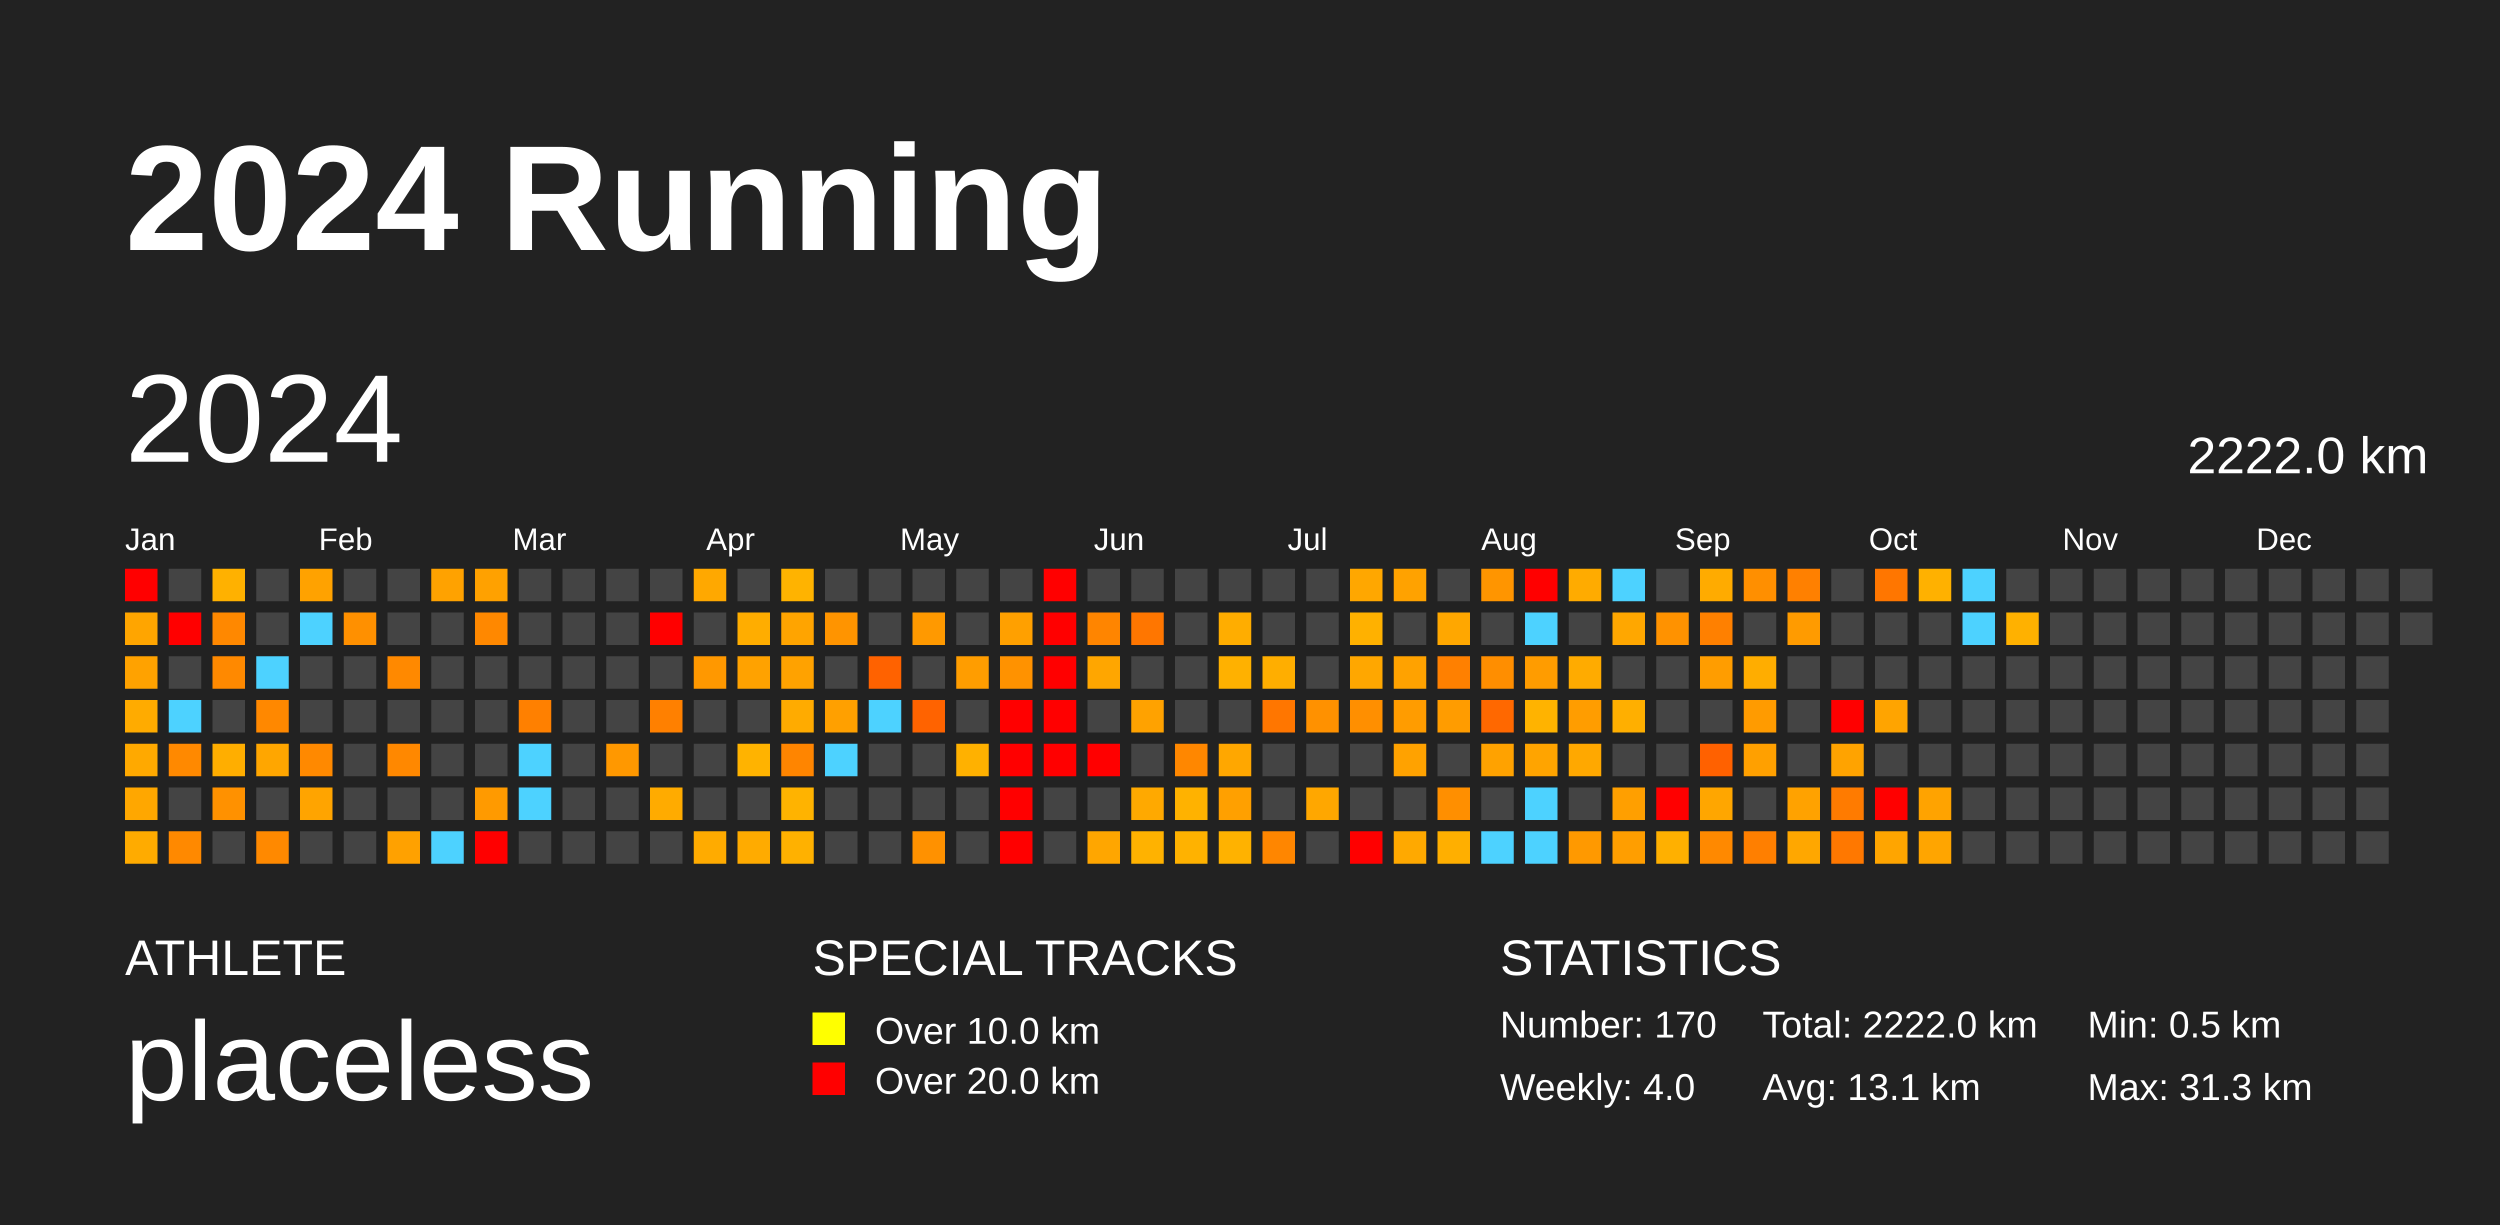
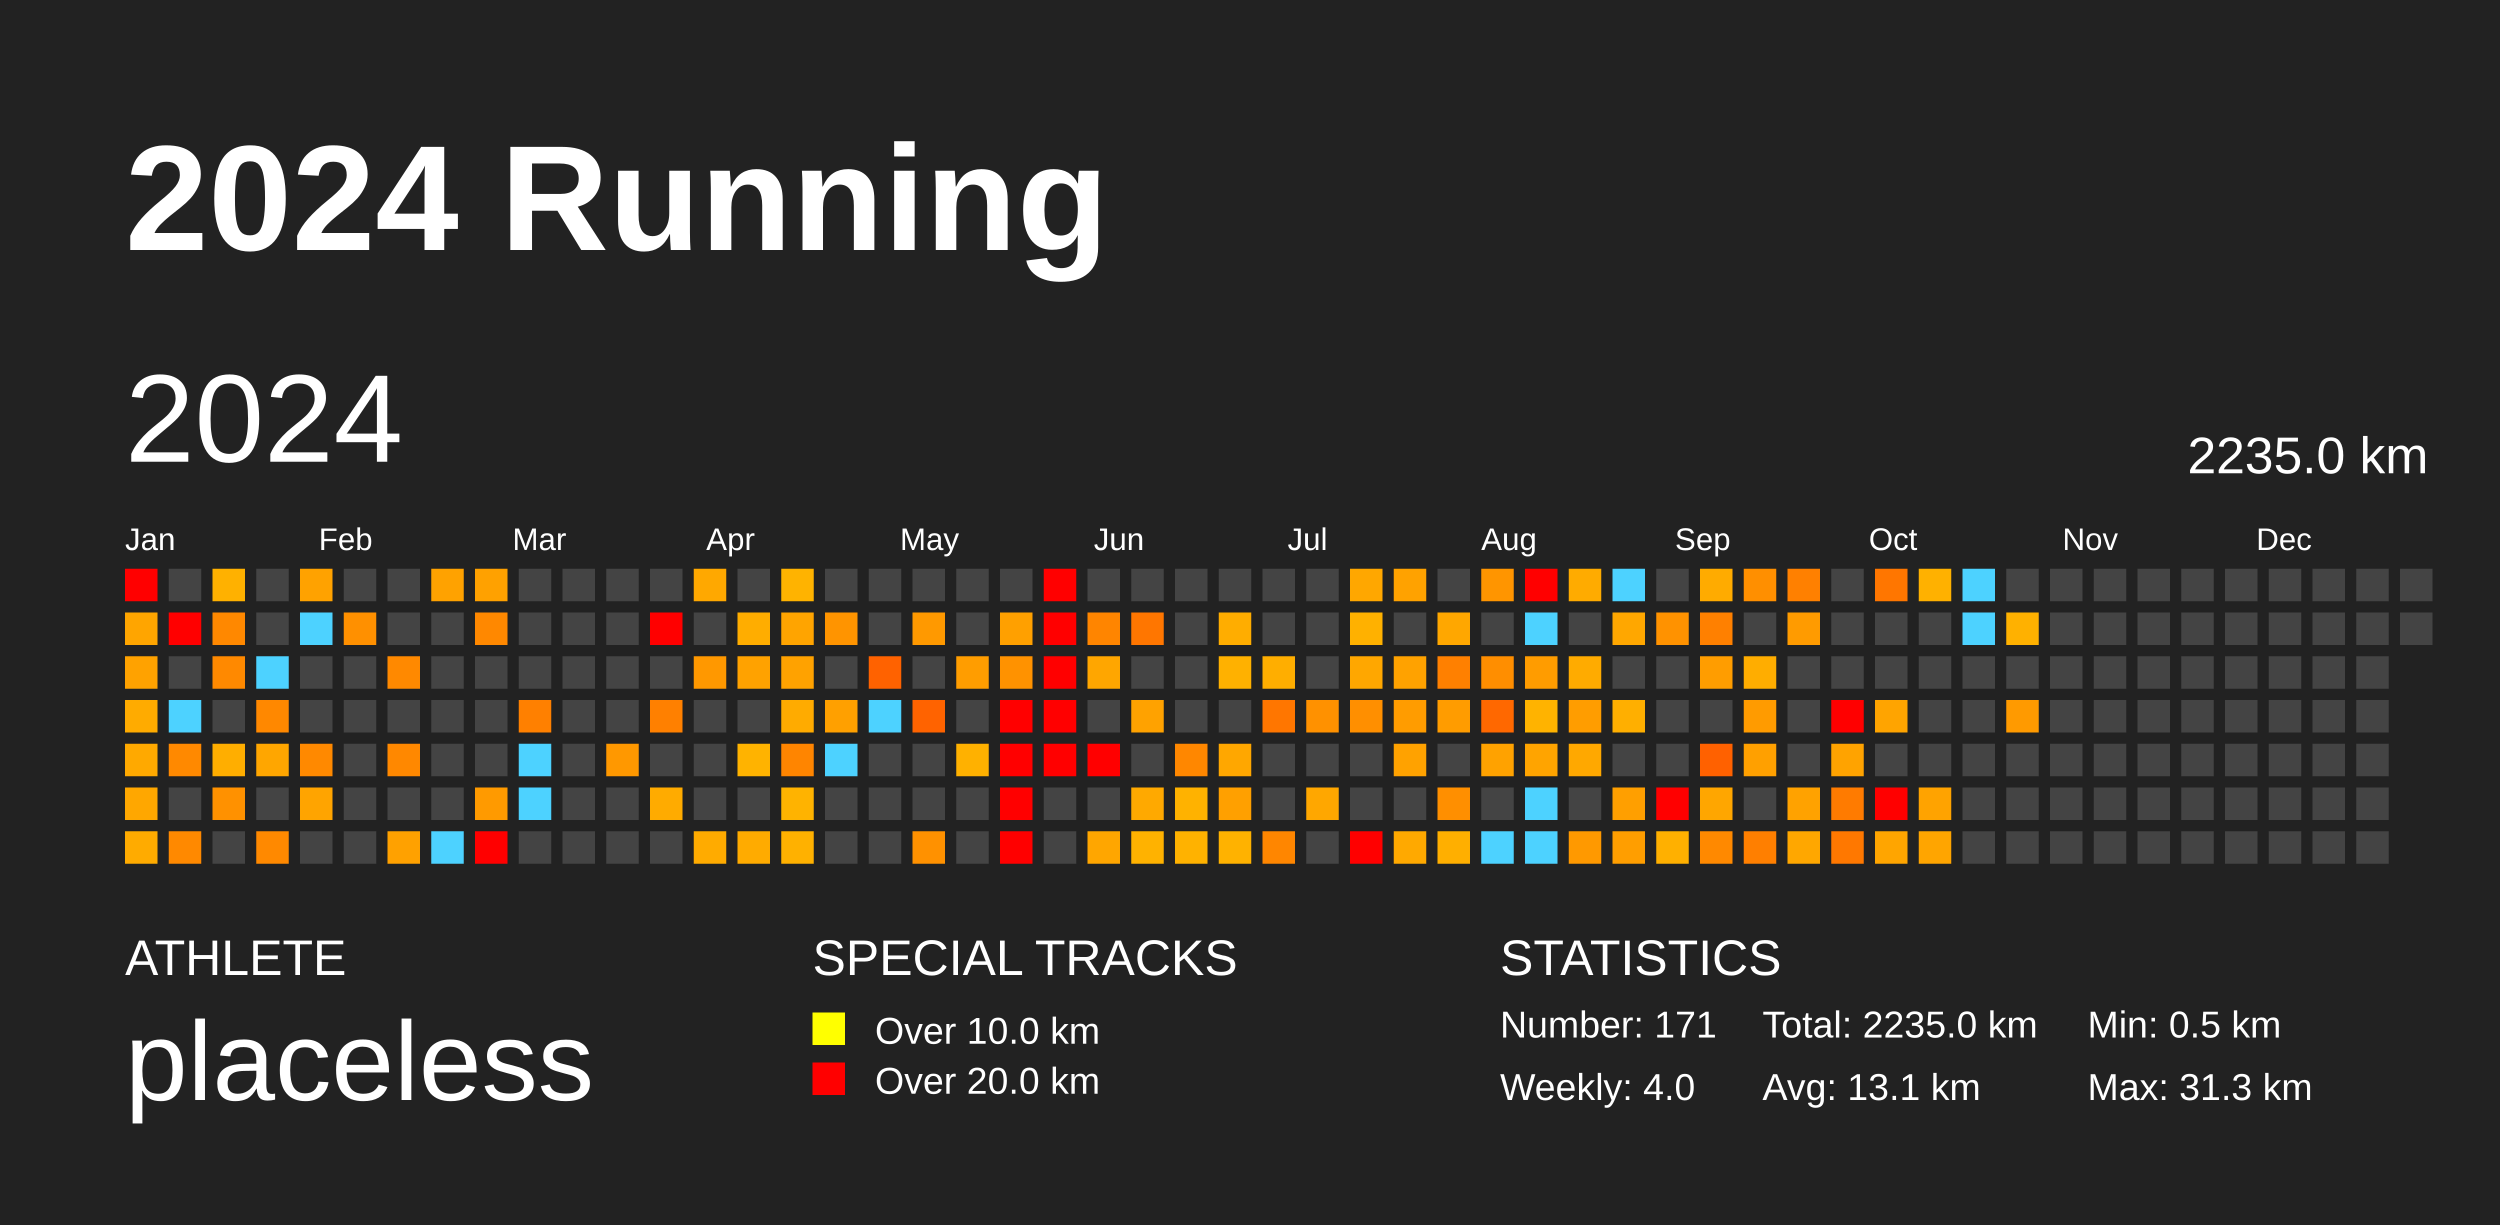
<svg xmlns="http://www.w3.org/2000/svg" baseProfile="full" height="98mm" version="1.1" viewBox="0,0,200,98" width="200mm">
  <defs />
  <rect fill="#222222" height="98" width="200" x="0" y="0" />
  <text fill="#FFFFFF" style="font-size:12px; font-family:Arial; font-weight:bold;" x="10" y="20">2024 Running</text>
  <text fill="#FFFFFF" style="font-size:4px; font-family:Arial" x="10" y="78">ATHLETE</text>
  <text fill="#FFFFFF" style="font-size:9px; font-family:Arial" x="10" y="88">placeless</text>
  <text fill="#FFFFFF" style="font-size:4px; font-family:Arial" x="65" y="78">SPECIAL TRACKS</text>
  <rect fill="yellow" height="2.6" width="2.6" x="65" y="81" />
  <text fill="#FFFFFF" style="font-size:3px; font-family:Arial" x="70" y="83.5">Over 10.0 km</text>
  <rect fill="red" height="2.6" width="2.6" x="65" y="85" />
  <text fill="#FFFFFF" style="font-size:3px; font-family:Arial" x="70" y="87.5">Over 20.0 km</text>
  <text fill="#FFFFFF" style="font-size:4px; font-family:Arial" x="120" y="78">STATISTICS</text>
-   <text fill="#FFFFFF" style="font-size:3px; font-family:Arial" x="120" y="83">Number: 170</text>
+   <text fill="#FFFFFF" style="font-size:3px; font-family:Arial" x="120" y="83">Number: 171</text>
  <text fill="#FFFFFF" style="font-size:3px; font-family:Arial" x="120" y="88">Weekly: 4.0</text>
-   <text fill="#FFFFFF" style="font-size:3px; font-family:Arial" x="141" y="83">Total: 2222.0 km</text>
+   <text fill="#FFFFFF" style="font-size:3px; font-family:Arial" x="141" y="83">Total: 2235.0 km</text>
  <text fill="#FFFFFF" style="font-size:3px; font-family:Arial" x="141" y="88">Avg: 13.1 km</text>
  <text fill="#FFFFFF" style="font-size:3px; font-family:Arial" x="167" y="83">Min: 0.5 km</text>
  <text fill="#FFFFFF" style="font-size:3px; font-family:Arial" x="167" y="88">Max: 31.3 km</text>
  <text dominant-baseline="hanging" fill="#FFFFFF" style="font-size:10.0px; font-family:Arial;" x="10" y="30">2024</text>
-   <text dominant-baseline="hanging" fill="#FFFFFF" style="font-size:4.125px; font-family:Arial;" x="175" y="35">2222.0 km</text>
+   <text dominant-baseline="hanging" fill="#FFFFFF" style="font-size:4.125px; font-family:Arial;" x="175" y="35">2235.0 km</text>
  <text fill="#FFFFFF" style="font-size:2.5px; font-family:Arial" x="10.0" y="44">Jan</text>
  <text fill="#FFFFFF" style="font-size:2.5px; font-family:Arial" x="25.5" y="44">Feb</text>
  <text fill="#FFFFFF" style="font-size:2.5px; font-family:Arial" x="41.0" y="44">Mar</text>
  <text fill="#FFFFFF" style="font-size:2.5px; font-family:Arial" x="56.5" y="44">Apr</text>
  <text fill="#FFFFFF" style="font-size:2.5px; font-family:Arial" x="72.0" y="44">May</text>
  <text fill="#FFFFFF" style="font-size:2.5px; font-family:Arial" x="87.5" y="44">Jun</text>
  <text fill="#FFFFFF" style="font-size:2.5px; font-family:Arial" x="103.0" y="44">Jul</text>
  <text fill="#FFFFFF" style="font-size:2.5px; font-family:Arial" x="118.5" y="44">Aug</text>
  <text fill="#FFFFFF" style="font-size:2.5px; font-family:Arial" x="134.0" y="44">Sep</text>
  <text fill="#FFFFFF" style="font-size:2.5px; font-family:Arial" x="149.5" y="44">Oct</text>
  <text fill="#FFFFFF" style="font-size:2.5px; font-family:Arial" x="165.0" y="44">Nov</text>
  <text fill="#FFFFFF" style="font-size:2.5px; font-family:Arial" x="180.5" y="44">Dec</text>
  <rect fill="red" height="2.6" width="2.6" x="10.0" y="45.5" />
  <rect fill="#ffa500" height="2.6" width="2.6" x="10.0" y="49.0" />
  <rect fill="#ffa200" height="2.6" width="2.6" x="10.0" y="52.5" />
  <rect fill="#ffab00" height="2.6" width="2.6" x="10.0" y="56.0" />
  <rect fill="#ffa900" height="2.6" width="2.6" x="10.0" y="59.5" />
  <rect fill="#ffa700" height="2.6" width="2.6" x="10.0" y="63.0" />
  <rect fill="#ffab00" height="2.6" width="2.6" x="10.0" y="66.5" />
  <rect fill="#444444" height="2.6" width="2.6" x="13.5" y="45.5" />
  <rect fill="red" height="2.6" width="2.6" x="13.5" y="49.0" />
  <rect fill="#444444" height="2.6" width="2.6" x="13.5" y="52.5" />
  <rect fill="#4dd2ff" height="2.6" width="2.6" x="13.5" y="56.0" />
  <rect fill="#ff8900" height="2.6" width="2.6" x="13.5" y="59.5" />
  <rect fill="#444444" height="2.6" width="2.6" x="13.5" y="63.0" />
  <rect fill="#ff8900" height="2.6" width="2.6" x="13.5" y="66.5" />
  <rect fill="#ffb100" height="2.6" width="2.6" x="17.0" y="45.5" />
  <rect fill="#ff8800" height="2.6" width="2.6" x="17.0" y="49.0" />
  <rect fill="#ff8900" height="2.6" width="2.6" x="17.0" y="52.5" />
  <rect fill="#444444" height="2.6" width="2.6" x="17.0" y="56.0" />
  <rect fill="#ffae00" height="2.6" width="2.6" x="17.0" y="59.5" />
  <rect fill="#ff9100" height="2.6" width="2.6" x="17.0" y="63.0" />
  <rect fill="#444444" height="2.6" width="2.6" x="17.0" y="66.5" />
  <rect fill="#444444" height="2.6" width="2.6" x="20.5" y="45.5" />
  <rect fill="#444444" height="2.6" width="2.6" x="20.5" y="49.0" />
  <rect fill="#4dd2ff" height="2.6" width="2.6" x="20.5" y="52.5" />
  <rect fill="#ff8800" height="2.6" width="2.6" x="20.5" y="56.0" />
  <rect fill="#ffa600" height="2.6" width="2.6" x="20.5" y="59.5" />
  <rect fill="#444444" height="2.6" width="2.6" x="20.5" y="63.0" />
  <rect fill="#ff8900" height="2.6" width="2.6" x="20.5" y="66.5" />
  <rect fill="#ffa200" height="2.6" width="2.6" x="24.0" y="45.5" />
  <rect fill="#4dd2ff" height="2.6" width="2.6" x="24.0" y="49.0" />
  <rect fill="#444444" height="2.6" width="2.6" x="24.0" y="52.5" />
  <rect fill="#444444" height="2.6" width="2.6" x="24.0" y="56.0" />
  <rect fill="#ff8900" height="2.6" width="2.6" x="24.0" y="59.5" />
  <rect fill="#ffa400" height="2.6" width="2.6" x="24.0" y="63.0" />
  <rect fill="#444444" height="2.6" width="2.6" x="24.0" y="66.5" />
  <rect fill="#444444" height="2.6" width="2.6" x="27.5" y="45.5" />
  <rect fill="#ff9000" height="2.6" width="2.6" x="27.5" y="49.0" />
  <rect fill="#444444" height="2.6" width="2.6" x="27.5" y="52.5" />
  <rect fill="#444444" height="2.6" width="2.6" x="27.5" y="56.0" />
  <rect fill="#444444" height="2.6" width="2.6" x="27.5" y="59.5" />
  <rect fill="#444444" height="2.6" width="2.6" x="27.5" y="63.0" />
  <rect fill="#444444" height="2.6" width="2.6" x="27.5" y="66.5" />
  <rect fill="#444444" height="2.6" width="2.6" x="31.0" y="45.5" />
  <rect fill="#444444" height="2.6" width="2.6" x="31.0" y="49.0" />
  <rect fill="#ff8900" height="2.6" width="2.6" x="31.0" y="52.5" />
  <rect fill="#444444" height="2.6" width="2.6" x="31.0" y="56.0" />
  <rect fill="#ff8800" height="2.6" width="2.6" x="31.0" y="59.5" />
  <rect fill="#444444" height="2.6" width="2.6" x="31.0" y="63.0" />
  <rect fill="#ffa100" height="2.6" width="2.6" x="31.0" y="66.5" />
  <rect fill="#ffa200" height="2.6" width="2.6" x="34.5" y="45.5" />
  <rect fill="#444444" height="2.6" width="2.6" x="34.5" y="49.0" />
  <rect fill="#444444" height="2.6" width="2.6" x="34.5" y="52.5" />
  <rect fill="#444444" height="2.6" width="2.6" x="34.5" y="56.0" />
  <rect fill="#444444" height="2.6" width="2.6" x="34.5" y="59.5" />
  <rect fill="#444444" height="2.6" width="2.6" x="34.5" y="63.0" />
  <rect fill="#4dd2ff" height="2.6" width="2.6" x="34.5" y="66.5" />
  <rect fill="#ffa100" height="2.6" width="2.6" x="38.0" y="45.5" />
  <rect fill="#ff8800" height="2.6" width="2.6" x="38.0" y="49.0" />
  <rect fill="#444444" height="2.6" width="2.6" x="38.0" y="52.5" />
  <rect fill="#444444" height="2.6" width="2.6" x="38.0" y="56.0" />
  <rect fill="#444444" height="2.6" width="2.6" x="38.0" y="59.5" />
  <rect fill="#ff9a00" height="2.6" width="2.6" x="38.0" y="63.0" />
  <rect fill="red" height="2.6" width="2.6" x="38.0" y="66.5" />
  <rect fill="#444444" height="2.6" width="2.6" x="41.5" y="45.5" />
  <rect fill="#444444" height="2.6" width="2.6" x="41.5" y="49.0" />
  <rect fill="#444444" height="2.6" width="2.6" x="41.5" y="52.5" />
  <rect fill="#ff8000" height="2.6" width="2.6" x="41.5" y="56.0" />
  <rect fill="#4dd2ff" height="2.6" width="2.6" x="41.5" y="59.5" />
  <rect fill="#4dd2ff" height="2.6" width="2.6" x="41.5" y="63.0" />
  <rect fill="#444444" height="2.6" width="2.6" x="41.5" y="66.5" />
  <rect fill="#444444" height="2.6" width="2.6" x="45.0" y="45.5" />
  <rect fill="#444444" height="2.6" width="2.6" x="45.0" y="49.0" />
  <rect fill="#444444" height="2.6" width="2.6" x="45.0" y="52.5" />
  <rect fill="#444444" height="2.6" width="2.6" x="45.0" y="56.0" />
  <rect fill="#444444" height="2.6" width="2.6" x="45.0" y="59.5" />
  <rect fill="#444444" height="2.6" width="2.6" x="45.0" y="63.0" />
  <rect fill="#444444" height="2.6" width="2.6" x="45.0" y="66.5" />
  <rect fill="#444444" height="2.6" width="2.6" x="48.5" y="45.5" />
  <rect fill="#444444" height="2.6" width="2.6" x="48.5" y="49.0" />
  <rect fill="#444444" height="2.6" width="2.6" x="48.5" y="52.5" />
  <rect fill="#444444" height="2.6" width="2.6" x="48.5" y="56.0" />
  <rect fill="#ff9800" height="2.6" width="2.6" x="48.5" y="59.5" />
  <rect fill="#444444" height="2.6" width="2.6" x="48.5" y="63.0" />
  <rect fill="#444444" height="2.6" width="2.6" x="48.5" y="66.5" />
  <rect fill="#444444" height="2.6" width="2.6" x="52.0" y="45.5" />
  <rect fill="red" height="2.6" width="2.6" x="52.0" y="49.0" />
  <rect fill="#444444" height="2.6" width="2.6" x="52.0" y="52.5" />
  <rect fill="#ff8000" height="2.6" width="2.6" x="52.0" y="56.0" />
  <rect fill="#444444" height="2.6" width="2.6" x="52.0" y="59.5" />
  <rect fill="#ffab00" height="2.6" width="2.6" x="52.0" y="63.0" />
  <rect fill="#444444" height="2.6" width="2.6" x="52.0" y="66.5" />
  <rect fill="#ffa800" height="2.6" width="2.6" x="55.5" y="45.5" />
  <rect fill="#444444" height="2.6" width="2.6" x="55.5" y="49.0" />
  <rect fill="#ff9800" height="2.6" width="2.6" x="55.5" y="52.5" />
  <rect fill="#444444" height="2.6" width="2.6" x="55.5" y="56.0" />
  <rect fill="#444444" height="2.6" width="2.6" x="55.5" y="59.5" />
  <rect fill="#444444" height="2.6" width="2.6" x="55.5" y="63.0" />
  <rect fill="#ffab00" height="2.6" width="2.6" x="55.5" y="66.5" />
  <rect fill="#444444" height="2.6" width="2.6" x="59.0" y="45.5" />
  <rect fill="#ffad00" height="2.6" width="2.6" x="59.0" y="49.0" />
  <rect fill="#ffa200" height="2.6" width="2.6" x="59.0" y="52.5" />
  <rect fill="#444444" height="2.6" width="2.6" x="59.0" y="56.0" />
  <rect fill="#ffb300" height="2.6" width="2.6" x="59.0" y="59.5" />
  <rect fill="#444444" height="2.6" width="2.6" x="59.0" y="63.0" />
  <rect fill="#ffab00" height="2.6" width="2.6" x="59.0" y="66.5" />
  <rect fill="#ffb300" height="2.6" width="2.6" x="62.5" y="45.5" />
  <rect fill="#ffa400" height="2.6" width="2.6" x="62.5" y="49.0" />
  <rect fill="#ffa200" height="2.6" width="2.6" x="62.5" y="52.5" />
  <rect fill="#ffab00" height="2.6" width="2.6" x="62.5" y="56.0" />
  <rect fill="#ff8500" height="2.6" width="2.6" x="62.5" y="59.5" />
  <rect fill="#ffb300" height="2.6" width="2.6" x="62.5" y="63.0" />
  <rect fill="#ffb100" height="2.6" width="2.6" x="62.5" y="66.5" />
  <rect fill="#444444" height="2.6" width="2.6" x="66.0" y="45.5" />
  <rect fill="#ff9400" height="2.6" width="2.6" x="66.0" y="49.0" />
  <rect fill="#444444" height="2.6" width="2.6" x="66.0" y="52.5" />
  <rect fill="#ffa000" height="2.6" width="2.6" x="66.0" y="56.0" />
  <rect fill="#4dd2ff" height="2.6" width="2.6" x="66.0" y="59.5" />
  <rect fill="#444444" height="2.6" width="2.6" x="66.0" y="63.0" />
  <rect fill="#444444" height="2.6" width="2.6" x="66.0" y="66.5" />
  <rect fill="#444444" height="2.6" width="2.6" x="69.5" y="45.5" />
  <rect fill="#444444" height="2.6" width="2.6" x="69.5" y="49.0" />
  <rect fill="#ff6200" height="2.6" width="2.6" x="69.5" y="52.5" />
  <rect fill="#4dd2ff" height="2.6" width="2.6" x="69.5" y="56.0" />
  <rect fill="#444444" height="2.6" width="2.6" x="69.5" y="59.5" />
  <rect fill="#444444" height="2.6" width="2.6" x="69.5" y="63.0" />
  <rect fill="#444444" height="2.6" width="2.6" x="69.5" y="66.5" />
  <rect fill="#444444" height="2.6" width="2.6" x="73.0" y="45.5" />
  <rect fill="#ff9900" height="2.6" width="2.6" x="73.0" y="49.0" />
  <rect fill="#444444" height="2.6" width="2.6" x="73.0" y="52.5" />
  <rect fill="#ff6300" height="2.6" width="2.6" x="73.0" y="56.0" />
  <rect fill="#444444" height="2.6" width="2.6" x="73.0" y="59.5" />
  <rect fill="#444444" height="2.6" width="2.6" x="73.0" y="63.0" />
  <rect fill="#ff9100" height="2.6" width="2.6" x="73.0" y="66.5" />
  <rect fill="#444444" height="2.6" width="2.6" x="76.5" y="45.5" />
  <rect fill="#444444" height="2.6" width="2.6" x="76.5" y="49.0" />
  <rect fill="#ff9d00" height="2.6" width="2.6" x="76.5" y="52.5" />
  <rect fill="#444444" height="2.6" width="2.6" x="76.5" y="56.0" />
  <rect fill="#ffb100" height="2.6" width="2.6" x="76.5" y="59.5" />
  <rect fill="#444444" height="2.6" width="2.6" x="76.5" y="63.0" />
  <rect fill="#444444" height="2.6" width="2.6" x="76.5" y="66.5" />
  <rect fill="#444444" height="2.6" width="2.6" x="80.0" y="45.5" />
  <rect fill="#ffa000" height="2.6" width="2.6" x="80.0" y="49.0" />
  <rect fill="#ff9200" height="2.6" width="2.6" x="80.0" y="52.5" />
  <rect fill="red" height="2.6" width="2.6" x="80.0" y="56.0" />
  <rect fill="red" height="2.6" width="2.6" x="80.0" y="59.5" />
  <rect fill="red" height="2.6" width="2.6" x="80.0" y="63.0" />
  <rect fill="red" height="2.6" width="2.6" x="80.0" y="66.5" />
  <rect fill="red" height="2.6" width="2.6" x="83.5" y="45.5" />
  <rect fill="red" height="2.6" width="2.6" x="83.5" y="49.0" />
  <rect fill="red" height="2.6" width="2.6" x="83.5" y="52.5" />
  <rect fill="red" height="2.6" width="2.6" x="83.5" y="56.0" />
  <rect fill="red" height="2.6" width="2.6" x="83.5" y="59.5" />
  <rect fill="#444444" height="2.6" width="2.6" x="83.5" y="63.0" />
  <rect fill="#444444" height="2.6" width="2.6" x="83.5" y="66.5" />
  <rect fill="#444444" height="2.6" width="2.6" x="87.0" y="45.5" />
  <rect fill="#ff8500" height="2.6" width="2.6" x="87.0" y="49.0" />
  <rect fill="#ffa600" height="2.6" width="2.6" x="87.0" y="52.5" />
  <rect fill="#444444" height="2.6" width="2.6" x="87.0" y="56.0" />
  <rect fill="red" height="2.6" width="2.6" x="87.0" y="59.5" />
  <rect fill="#444444" height="2.6" width="2.6" x="87.0" y="63.0" />
  <rect fill="#ffa600" height="2.6" width="2.6" x="87.0" y="66.5" />
  <rect fill="#444444" height="2.6" width="2.6" x="90.5" y="45.5" />
  <rect fill="#ff7600" height="2.6" width="2.6" x="90.5" y="49.0" />
  <rect fill="#444444" height="2.6" width="2.6" x="90.5" y="52.5" />
  <rect fill="#ffa200" height="2.6" width="2.6" x="90.5" y="56.0" />
  <rect fill="#444444" height="2.6" width="2.6" x="90.5" y="59.5" />
  <rect fill="#ffa900" height="2.6" width="2.6" x="90.5" y="63.0" />
  <rect fill="#ffb200" height="2.6" width="2.6" x="90.5" y="66.5" />
  <rect fill="#444444" height="2.6" width="2.6" x="94.0" y="45.5" />
  <rect fill="#444444" height="2.6" width="2.6" x="94.0" y="49.0" />
  <rect fill="#444444" height="2.6" width="2.6" x="94.0" y="52.5" />
  <rect fill="#444444" height="2.6" width="2.6" x="94.0" y="56.0" />
  <rect fill="#ff8700" height="2.6" width="2.6" x="94.0" y="59.5" />
  <rect fill="#ffb200" height="2.6" width="2.6" x="94.0" y="63.0" />
  <rect fill="#ffb200" height="2.6" width="2.6" x="94.0" y="66.5" />
  <rect fill="#444444" height="2.6" width="2.6" x="97.5" y="45.5" />
  <rect fill="#ffad00" height="2.6" width="2.6" x="97.5" y="49.0" />
  <rect fill="#ffb100" height="2.6" width="2.6" x="97.5" y="52.5" />
  <rect fill="#444444" height="2.6" width="2.6" x="97.5" y="56.0" />
  <rect fill="#ffa700" height="2.6" width="2.6" x="97.5" y="59.5" />
  <rect fill="#ffa000" height="2.6" width="2.6" x="97.5" y="63.0" />
  <rect fill="#ffb200" height="2.6" width="2.6" x="97.5" y="66.5" />
  <rect fill="#444444" height="2.6" width="2.6" x="101.0" y="45.5" />
  <rect fill="#444444" height="2.6" width="2.6" x="101.0" y="49.0" />
  <rect fill="#ffae00" height="2.6" width="2.6" x="101.0" y="52.5" />
  <rect fill="#ff7600" height="2.6" width="2.6" x="101.0" y="56.0" />
  <rect fill="#444444" height="2.6" width="2.6" x="101.0" y="59.5" />
  <rect fill="#444444" height="2.6" width="2.6" x="101.0" y="63.0" />
  <rect fill="#ff8600" height="2.6" width="2.6" x="101.0" y="66.5" />
  <rect fill="#444444" height="2.6" width="2.6" x="104.5" y="45.5" />
  <rect fill="#444444" height="2.6" width="2.6" x="104.5" y="49.0" />
  <rect fill="#444444" height="2.6" width="2.6" x="104.5" y="52.5" />
  <rect fill="#ff9100" height="2.6" width="2.6" x="104.5" y="56.0" />
  <rect fill="#444444" height="2.6" width="2.6" x="104.5" y="59.5" />
  <rect fill="#ffa700" height="2.6" width="2.6" x="104.5" y="63.0" />
  <rect fill="#444444" height="2.6" width="2.6" x="104.5" y="66.5" />
  <rect fill="#ffa700" height="2.6" width="2.6" x="108.0" y="45.5" />
  <rect fill="#ffb100" height="2.6" width="2.6" x="108.0" y="49.0" />
  <rect fill="#ffa700" height="2.6" width="2.6" x="108.0" y="52.5" />
  <rect fill="#ff8f00" height="2.6" width="2.6" x="108.0" y="56.0" />
  <rect fill="#444444" height="2.6" width="2.6" x="108.0" y="59.5" />
  <rect fill="#444444" height="2.6" width="2.6" x="108.0" y="63.0" />
  <rect fill="red" height="2.6" width="2.6" x="108.0" y="66.5" />
  <rect fill="#ffa200" height="2.6" width="2.6" x="111.5" y="45.5" />
  <rect fill="#444444" height="2.6" width="2.6" x="111.5" y="49.0" />
  <rect fill="#ffa200" height="2.6" width="2.6" x="111.5" y="52.5" />
  <rect fill="#ff9c00" height="2.6" width="2.6" x="111.5" y="56.0" />
  <rect fill="#ffa200" height="2.6" width="2.6" x="111.5" y="59.5" />
  <rect fill="#444444" height="2.6" width="2.6" x="111.5" y="63.0" />
  <rect fill="#ffa900" height="2.6" width="2.6" x="111.5" y="66.5" />
  <rect fill="#444444" height="2.6" width="2.6" x="115.0" y="45.5" />
  <rect fill="#ffa700" height="2.6" width="2.6" x="115.0" y="49.0" />
  <rect fill="#ff8000" height="2.6" width="2.6" x="115.0" y="52.5" />
  <rect fill="#ff9c00" height="2.6" width="2.6" x="115.0" y="56.0" />
  <rect fill="#444444" height="2.6" width="2.6" x="115.0" y="59.5" />
  <rect fill="#ff8f00" height="2.6" width="2.6" x="115.0" y="63.0" />
  <rect fill="#ffaf00" height="2.6" width="2.6" x="115.0" y="66.5" />
  <rect fill="#ff9500" height="2.6" width="2.6" x="118.5" y="45.5" />
  <rect fill="#444444" height="2.6" width="2.6" x="118.5" y="49.0" />
  <rect fill="#ff8e00" height="2.6" width="2.6" x="118.5" y="52.5" />
  <rect fill="#ff6800" height="2.6" width="2.6" x="118.5" y="56.0" />
  <rect fill="#ffa200" height="2.6" width="2.6" x="118.5" y="59.5" />
  <rect fill="#444444" height="2.6" width="2.6" x="118.5" y="63.0" />
  <rect fill="#4dd2ff" height="2.6" width="2.6" x="118.5" y="66.5" />
  <rect fill="red" height="2.6" width="2.6" x="122.0" y="45.5" />
  <rect fill="#4dd2ff" height="2.6" width="2.6" x="122.0" y="49.0" />
  <rect fill="#ff9c00" height="2.6" width="2.6" x="122.0" y="52.5" />
  <rect fill="#ffb300" height="2.6" width="2.6" x="122.0" y="56.0" />
  <rect fill="#ffa400" height="2.6" width="2.6" x="122.0" y="59.5" />
  <rect fill="#4dd2ff" height="2.6" width="2.6" x="122.0" y="63.0" />
  <rect fill="#4dd2ff" height="2.6" width="2.6" x="122.0" y="66.5" />
  <rect fill="#ffab00" height="2.6" width="2.6" x="125.5" y="45.5" />
  <rect fill="#444444" height="2.6" width="2.6" x="125.5" y="49.0" />
  <rect fill="#ffab00" height="2.6" width="2.6" x="125.5" y="52.5" />
  <rect fill="#ff9d00" height="2.6" width="2.6" x="125.5" y="56.0" />
  <rect fill="#ffa800" height="2.6" width="2.6" x="125.5" y="59.5" />
  <rect fill="#444444" height="2.6" width="2.6" x="125.5" y="63.0" />
  <rect fill="#ff9900" height="2.6" width="2.6" x="125.5" y="66.5" />
  <rect fill="#4dd2ff" height="2.6" width="2.6" x="129.0" y="45.5" />
  <rect fill="#ffa700" height="2.6" width="2.6" x="129.0" y="49.0" />
  <rect fill="#444444" height="2.6" width="2.6" x="129.0" y="52.5" />
  <rect fill="#ffaf00" height="2.6" width="2.6" x="129.0" y="56.0" />
  <rect fill="#444444" height="2.6" width="2.6" x="129.0" y="59.5" />
  <rect fill="#ff9f00" height="2.6" width="2.6" x="129.0" y="63.0" />
  <rect fill="#ff9e00" height="2.6" width="2.6" x="129.0" y="66.5" />
  <rect fill="#444444" height="2.6" width="2.6" x="132.5" y="45.5" />
  <rect fill="#ff9200" height="2.6" width="2.6" x="132.5" y="49.0" />
  <rect fill="#444444" height="2.6" width="2.6" x="132.5" y="52.5" />
  <rect fill="#444444" height="2.6" width="2.6" x="132.5" y="56.0" />
  <rect fill="#444444" height="2.6" width="2.6" x="132.5" y="59.5" />
  <rect fill="red" height="2.6" width="2.6" x="132.5" y="63.0" />
  <rect fill="#ffb000" height="2.6" width="2.6" x="132.5" y="66.5" />
  <rect fill="#ffab00" height="2.6" width="2.6" x="136.0" y="45.5" />
  <rect fill="#ff8000" height="2.6" width="2.6" x="136.0" y="49.0" />
  <rect fill="#ff9d00" height="2.6" width="2.6" x="136.0" y="52.5" />
  <rect fill="#444444" height="2.6" width="2.6" x="136.0" y="56.0" />
  <rect fill="#ff6100" height="2.6" width="2.6" x="136.0" y="59.5" />
  <rect fill="#ffa600" height="2.6" width="2.6" x="136.0" y="63.0" />
  <rect fill="#ff8900" height="2.6" width="2.6" x="136.0" y="66.5" />
  <rect fill="#ff8f00" height="2.6" width="2.6" x="139.5" y="45.5" />
  <rect fill="#444444" height="2.6" width="2.6" x="139.5" y="49.0" />
  <rect fill="#ffad00" height="2.6" width="2.6" x="139.5" y="52.5" />
  <rect fill="#ff9b00" height="2.6" width="2.6" x="139.5" y="56.0" />
  <rect fill="#ffa000" height="2.6" width="2.6" x="139.5" y="59.5" />
  <rect fill="#444444" height="2.6" width="2.6" x="139.5" y="63.0" />
  <rect fill="#ff7f00" height="2.6" width="2.6" x="139.5" y="66.5" />
  <rect fill="#ff8000" height="2.6" width="2.6" x="143.0" y="45.5" />
  <rect fill="#ff9b00" height="2.6" width="2.6" x="143.0" y="49.0" />
  <rect fill="#444444" height="2.6" width="2.6" x="143.0" y="52.5" />
  <rect fill="#444444" height="2.6" width="2.6" x="143.0" y="56.0" />
  <rect fill="#444444" height="2.6" width="2.6" x="143.0" y="59.5" />
  <rect fill="#ffa200" height="2.6" width="2.6" x="143.0" y="63.0" />
  <rect fill="#ffa700" height="2.6" width="2.6" x="143.0" y="66.5" />
  <rect fill="#444444" height="2.6" width="2.6" x="146.5" y="45.5" />
  <rect fill="#444444" height="2.6" width="2.6" x="146.5" y="49.0" />
  <rect fill="#444444" height="2.6" width="2.6" x="146.5" y="52.5" />
  <rect fill="red" height="2.6" width="2.6" x="146.5" y="56.0" />
  <rect fill="#ffa300" height="2.6" width="2.6" x="146.5" y="59.5" />
  <rect fill="#ff7b00" height="2.6" width="2.6" x="146.5" y="63.0" />
  <rect fill="#ff7800" height="2.6" width="2.6" x="146.5" y="66.5" />
  <rect fill="#ff7600" height="2.6" width="2.6" x="150.0" y="45.5" />
  <rect fill="#444444" height="2.6" width="2.6" x="150.0" y="49.0" />
  <rect fill="#444444" height="2.6" width="2.6" x="150.0" y="52.5" />
  <rect fill="#ffa400" height="2.6" width="2.6" x="150.0" y="56.0" />
  <rect fill="#444444" height="2.6" width="2.6" x="150.0" y="59.5" />
  <rect fill="red" height="2.6" width="2.6" x="150.0" y="63.0" />
  <rect fill="#ffa500" height="2.6" width="2.6" x="150.0" y="66.5" />
  <rect fill="#ffb100" height="2.6" width="2.6" x="153.5" y="45.5" />
  <rect fill="#444444" height="2.6" width="2.6" x="153.5" y="49.0" />
  <rect fill="#444444" height="2.6" width="2.6" x="153.5" y="52.5" />
  <rect fill="#444444" height="2.6" width="2.6" x="153.5" y="56.0" />
  <rect fill="#444444" height="2.6" width="2.6" x="153.5" y="59.5" />
  <rect fill="#ffa300" height="2.6" width="2.6" x="153.5" y="63.0" />
  <rect fill="#ffa500" height="2.6" width="2.6" x="153.5" y="66.5" />
  <rect fill="#4dd2ff" height="2.6" width="2.6" x="157.0" y="45.5" />
  <rect fill="#4dd2ff" height="2.6" width="2.6" x="157.0" y="49.0" />
  <rect fill="#444444" height="2.6" width="2.6" x="157.0" y="52.5" />
  <rect fill="#444444" height="2.6" width="2.6" x="157.0" y="56.0" />
  <rect fill="#444444" height="2.6" width="2.6" x="157.0" y="59.5" />
  <rect fill="#444444" height="2.6" width="2.6" x="157.0" y="63.0" />
  <rect fill="#444444" height="2.6" width="2.6" x="157.0" y="66.5" />
  <rect fill="#444444" height="2.6" width="2.6" x="160.5" y="45.5" />
  <rect fill="#ffb100" height="2.6" width="2.6" x="160.5" y="49.0" />
  <rect fill="#444444" height="2.6" width="2.6" x="160.5" y="52.5" />
-   <rect fill="#444444" height="2.6" width="2.6" x="160.5" y="56.0" />
+   <rect fill="#ff9a00" height="2.6" width="2.6" x="160.5" y="56.0" />
  <rect fill="#444444" height="2.6" width="2.6" x="160.5" y="59.5" />
  <rect fill="#444444" height="2.6" width="2.6" x="160.5" y="63.0" />
  <rect fill="#444444" height="2.6" width="2.6" x="160.5" y="66.5" />
  <rect fill="#444444" height="2.6" width="2.6" x="164.0" y="45.5" />
  <rect fill="#444444" height="2.6" width="2.6" x="164.0" y="49.0" />
  <rect fill="#444444" height="2.6" width="2.6" x="164.0" y="52.5" />
  <rect fill="#444444" height="2.6" width="2.6" x="164.0" y="56.0" />
  <rect fill="#444444" height="2.6" width="2.6" x="164.0" y="59.5" />
  <rect fill="#444444" height="2.6" width="2.6" x="164.0" y="63.0" />
  <rect fill="#444444" height="2.6" width="2.6" x="164.0" y="66.5" />
  <rect fill="#444444" height="2.6" width="2.6" x="167.5" y="45.5" />
  <rect fill="#444444" height="2.6" width="2.6" x="167.5" y="49.0" />
  <rect fill="#444444" height="2.6" width="2.6" x="167.5" y="52.5" />
  <rect fill="#444444" height="2.6" width="2.6" x="167.5" y="56.0" />
  <rect fill="#444444" height="2.6" width="2.6" x="167.5" y="59.5" />
  <rect fill="#444444" height="2.6" width="2.6" x="167.5" y="63.0" />
  <rect fill="#444444" height="2.6" width="2.6" x="167.5" y="66.5" />
  <rect fill="#444444" height="2.6" width="2.6" x="171.0" y="45.5" />
  <rect fill="#444444" height="2.6" width="2.6" x="171.0" y="49.0" />
  <rect fill="#444444" height="2.6" width="2.6" x="171.0" y="52.5" />
  <rect fill="#444444" height="2.6" width="2.6" x="171.0" y="56.0" />
  <rect fill="#444444" height="2.6" width="2.6" x="171.0" y="59.5" />
  <rect fill="#444444" height="2.6" width="2.6" x="171.0" y="63.0" />
  <rect fill="#444444" height="2.6" width="2.6" x="171.0" y="66.5" />
  <rect fill="#444444" height="2.6" width="2.6" x="174.5" y="45.5" />
  <rect fill="#444444" height="2.6" width="2.6" x="174.5" y="49.0" />
  <rect fill="#444444" height="2.6" width="2.6" x="174.5" y="52.5" />
  <rect fill="#444444" height="2.6" width="2.6" x="174.5" y="56.0" />
  <rect fill="#444444" height="2.6" width="2.6" x="174.5" y="59.5" />
  <rect fill="#444444" height="2.6" width="2.6" x="174.5" y="63.0" />
  <rect fill="#444444" height="2.6" width="2.6" x="174.5" y="66.5" />
  <rect fill="#444444" height="2.6" width="2.6" x="178.0" y="45.5" />
  <rect fill="#444444" height="2.6" width="2.6" x="178.0" y="49.0" />
  <rect fill="#444444" height="2.6" width="2.6" x="178.0" y="52.5" />
  <rect fill="#444444" height="2.6" width="2.6" x="178.0" y="56.0" />
  <rect fill="#444444" height="2.6" width="2.6" x="178.0" y="59.5" />
  <rect fill="#444444" height="2.6" width="2.6" x="178.0" y="63.0" />
  <rect fill="#444444" height="2.6" width="2.6" x="178.0" y="66.5" />
  <rect fill="#444444" height="2.6" width="2.6" x="181.5" y="45.5" />
  <rect fill="#444444" height="2.6" width="2.6" x="181.5" y="49.0" />
  <rect fill="#444444" height="2.6" width="2.6" x="181.5" y="52.5" />
  <rect fill="#444444" height="2.6" width="2.6" x="181.5" y="56.0" />
  <rect fill="#444444" height="2.6" width="2.6" x="181.5" y="59.5" />
  <rect fill="#444444" height="2.6" width="2.6" x="181.5" y="63.0" />
  <rect fill="#444444" height="2.6" width="2.6" x="181.5" y="66.5" />
  <rect fill="#444444" height="2.6" width="2.6" x="185.0" y="45.5" />
  <rect fill="#444444" height="2.6" width="2.6" x="185.0" y="49.0" />
  <rect fill="#444444" height="2.6" width="2.6" x="185.0" y="52.5" />
  <rect fill="#444444" height="2.6" width="2.6" x="185.0" y="56.0" />
  <rect fill="#444444" height="2.6" width="2.6" x="185.0" y="59.5" />
  <rect fill="#444444" height="2.6" width="2.6" x="185.0" y="63.0" />
  <rect fill="#444444" height="2.6" width="2.6" x="185.0" y="66.5" />
  <rect fill="#444444" height="2.6" width="2.6" x="188.5" y="45.5" />
  <rect fill="#444444" height="2.6" width="2.6" x="188.5" y="49.0" />
  <rect fill="#444444" height="2.6" width="2.6" x="188.5" y="52.5" />
  <rect fill="#444444" height="2.6" width="2.6" x="188.5" y="56.0" />
  <rect fill="#444444" height="2.6" width="2.6" x="188.5" y="59.5" />
  <rect fill="#444444" height="2.6" width="2.6" x="188.5" y="63.0" />
  <rect fill="#444444" height="2.6" width="2.6" x="188.5" y="66.5" />
  <rect fill="#444444" height="2.6" width="2.6" x="192.0" y="45.5" />
  <rect fill="#444444" height="2.6" width="2.6" x="192.0" y="49.0" />
</svg>
